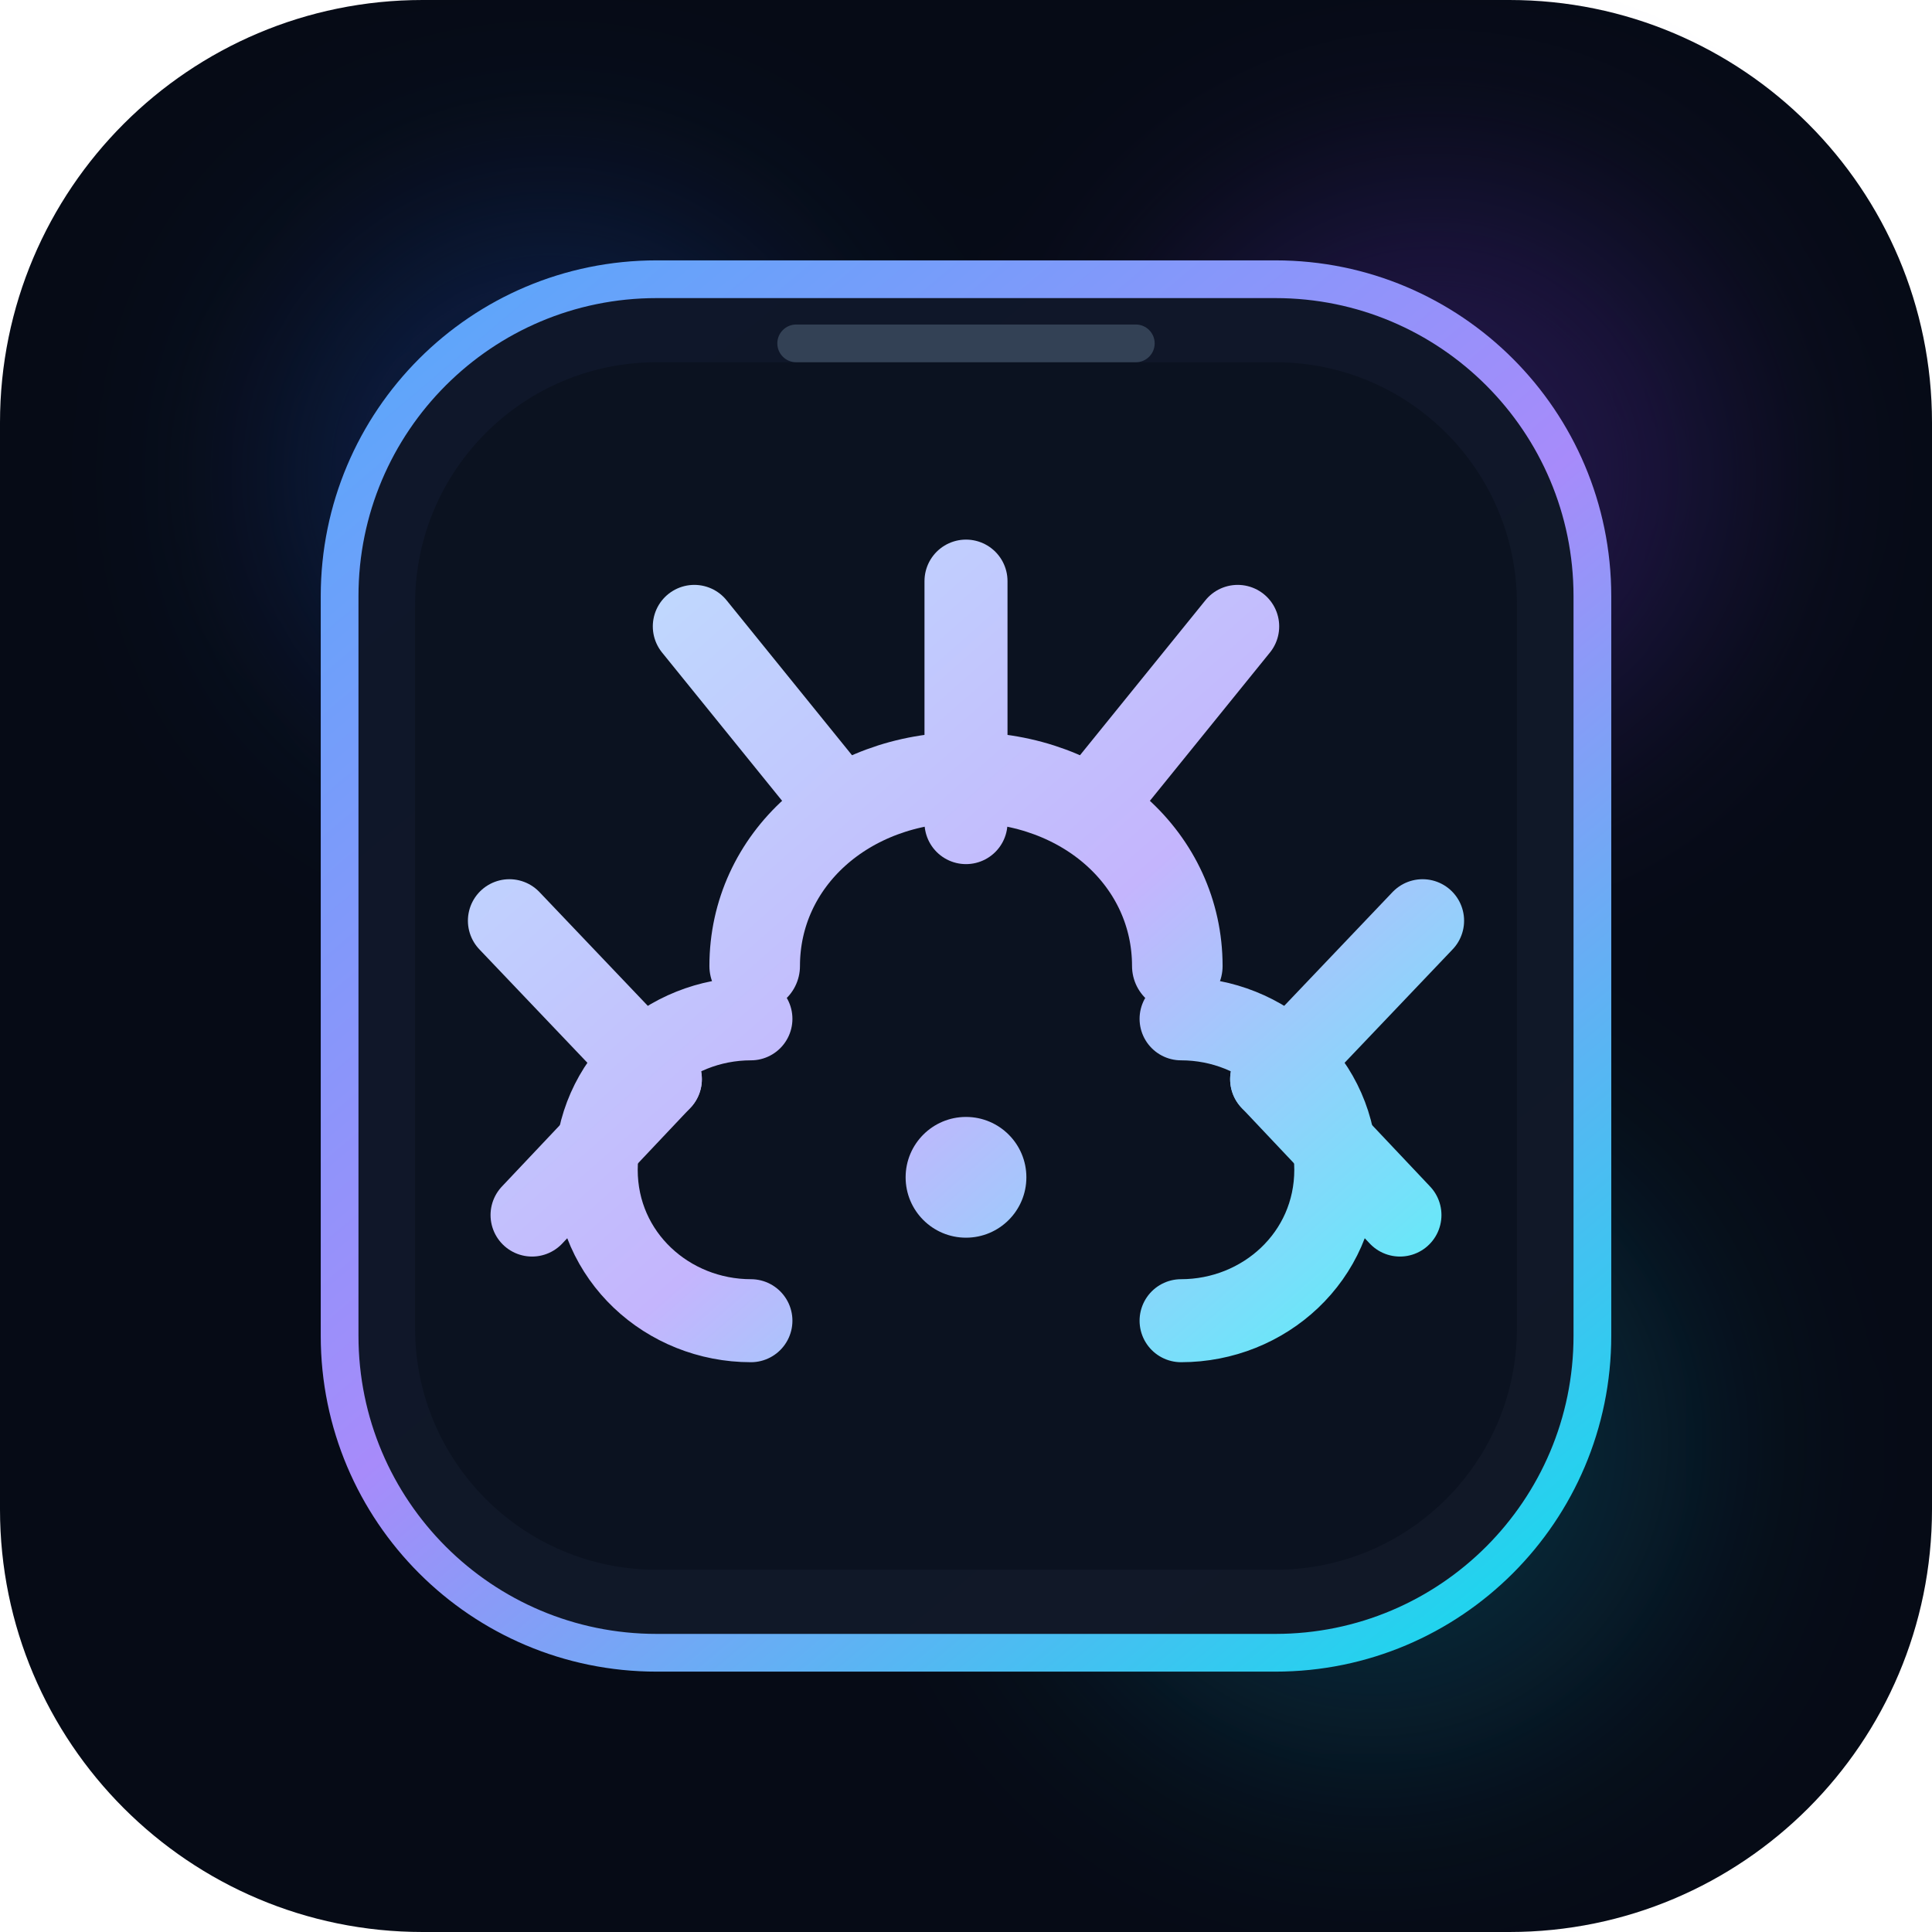
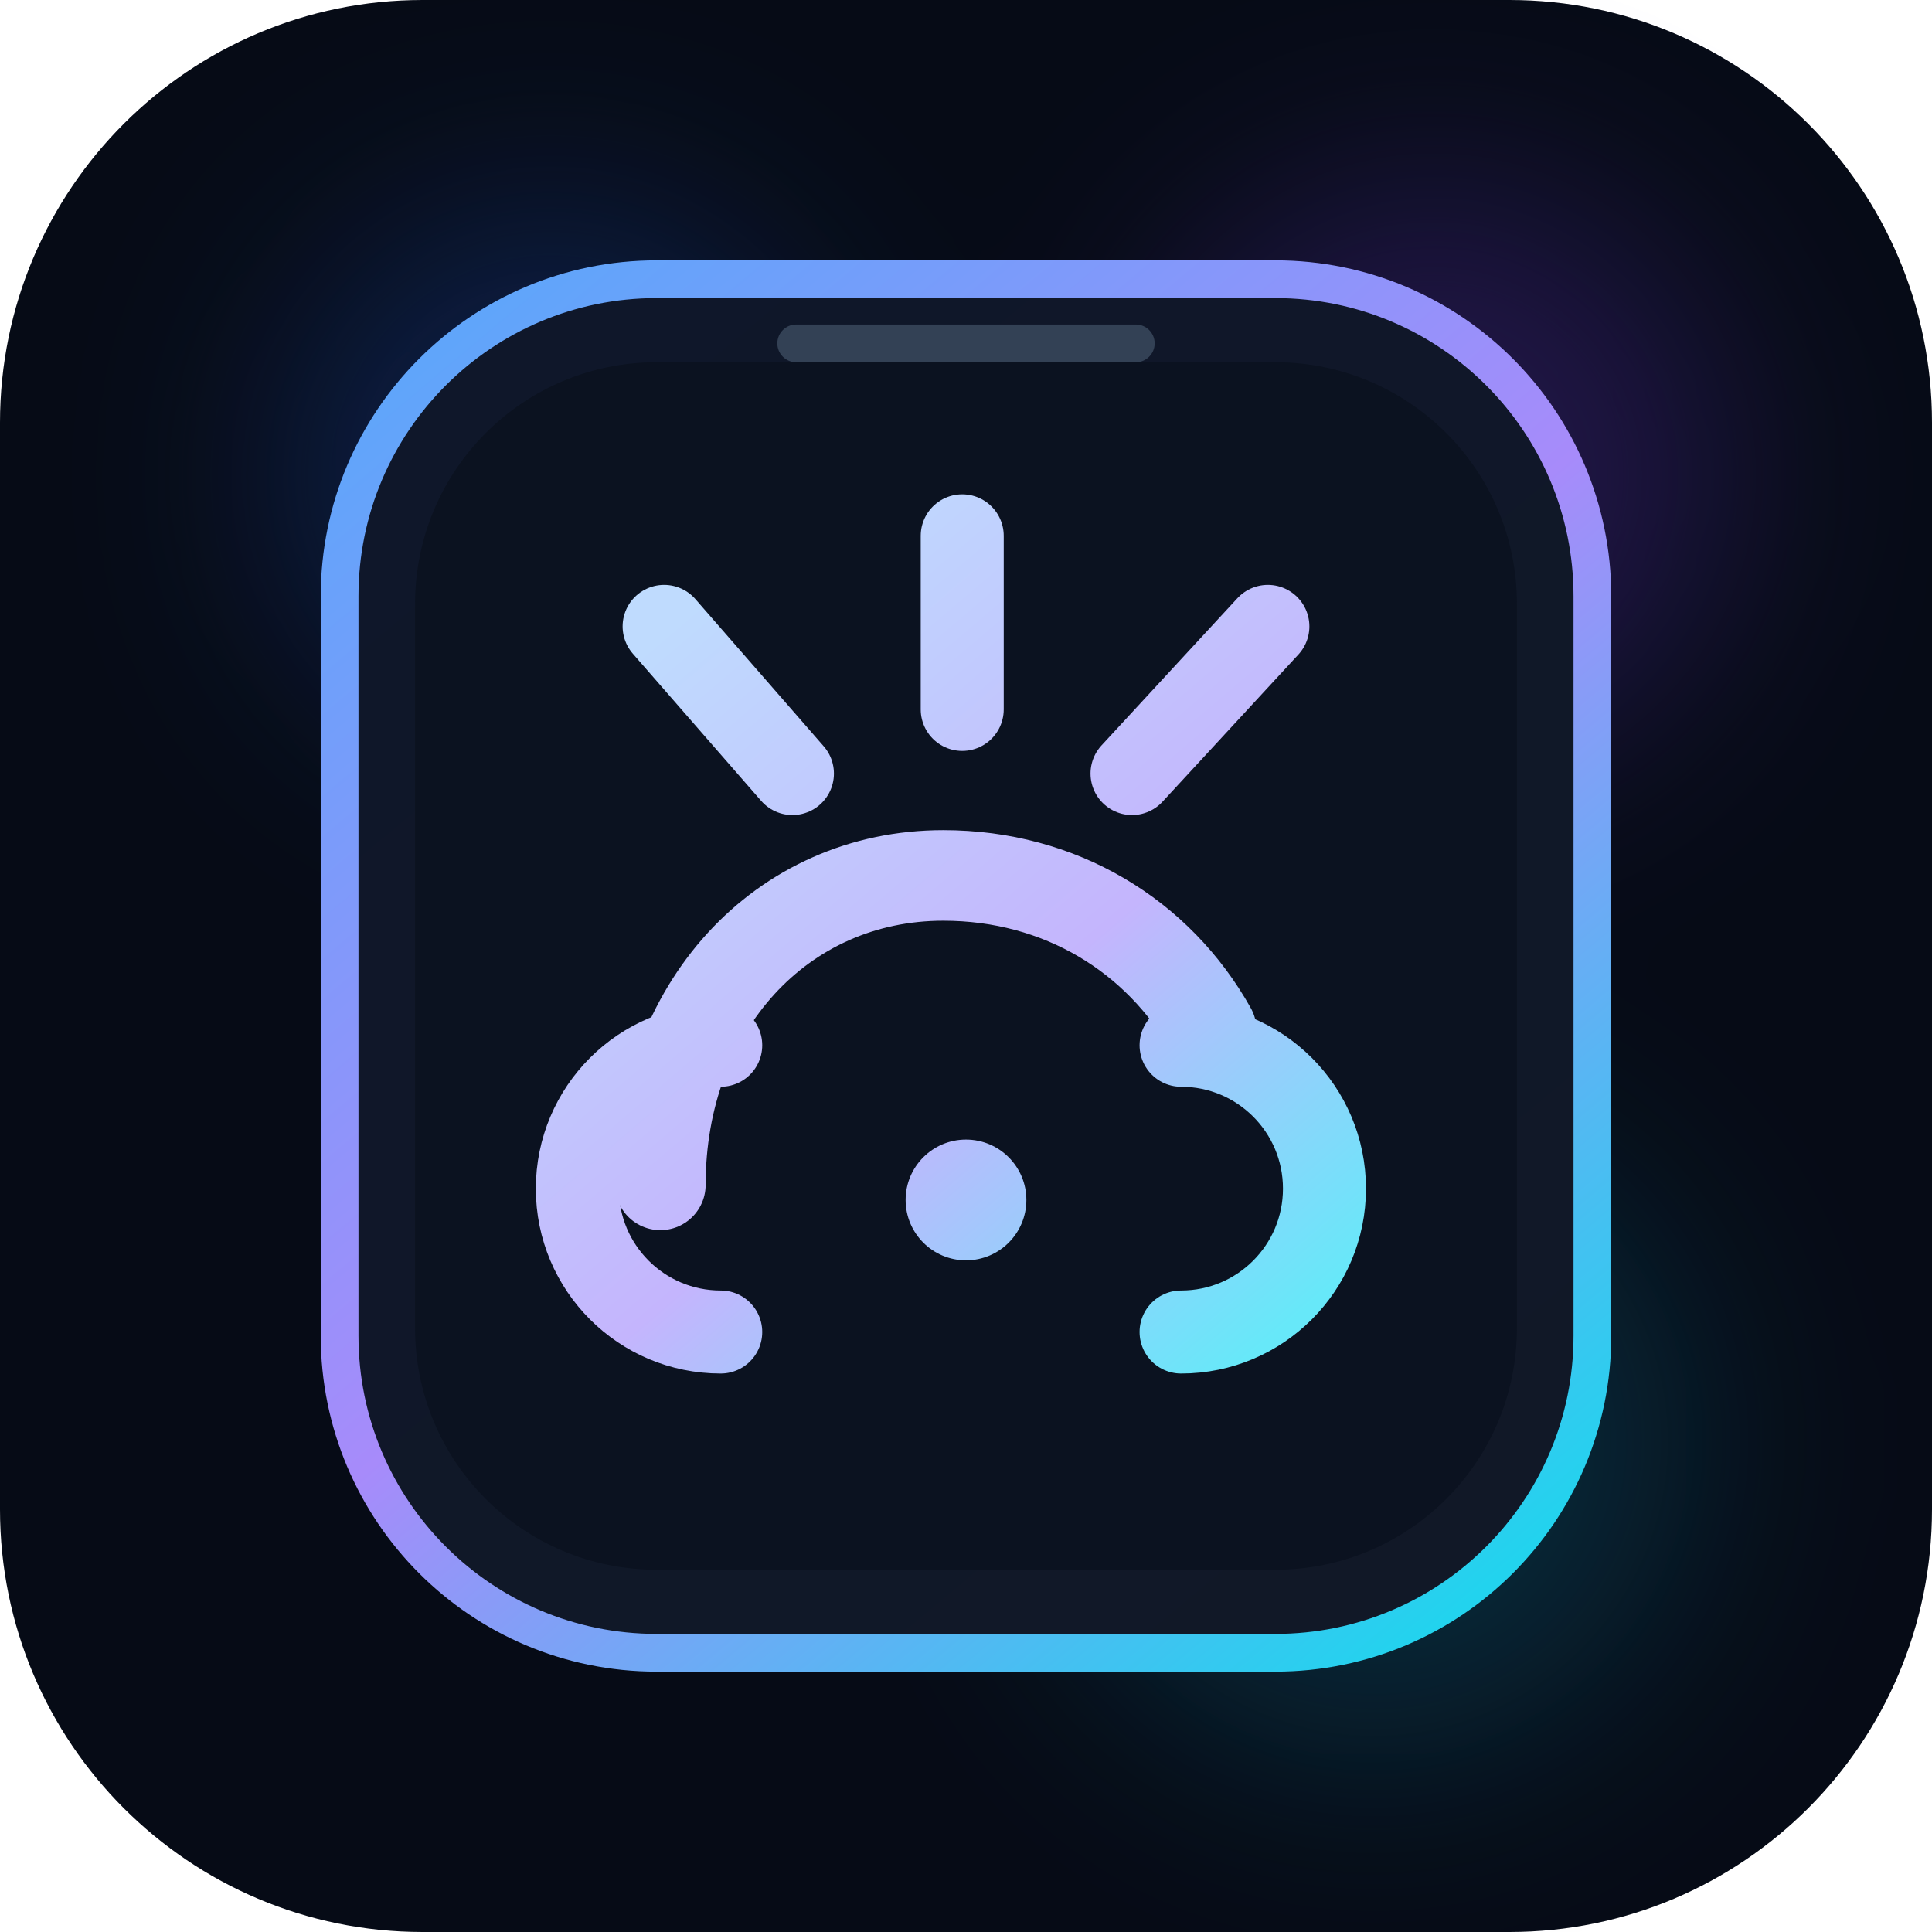
<svg xmlns="http://www.w3.org/2000/svg" width="512" height="512" viewBox="0 0 512 512" role="img" aria-labelledby="title desc">
  <defs>
    <linearGradient id="bg" x1="96" y1="64" x2="416" y2="448" gradientUnits="userSpaceOnUse">
      <stop offset="0" stop-color="#0F172A" />
      <stop offset="1" stop-color="#111827" />
    </linearGradient>
    <linearGradient id="stroke" x1="118" y1="92" x2="394" y2="420" gradientUnits="userSpaceOnUse">
      <stop offset="0" stop-color="#60A5FA" />
      <stop offset="0.5" stop-color="#A78BFA" />
      <stop offset="1" stop-color="#22D3EE" />
    </linearGradient>
-     <linearGradient id="claw" x1="164" y1="150" x2="348" y2="360" gradientUnits="userSpaceOnUse">
+     <linearGradient id="claw" x1="180" y1="164" x2="340" y2="352" gradientUnits="userSpaceOnUse">
      <stop offset="0" stop-color="#BFDBFE" />
      <stop offset="0.55" stop-color="#C4B5FD" />
      <stop offset="1" stop-color="#67E8F9" />
    </linearGradient>
    <filter id="glow" x="0" y="0" width="512" height="512" filterUnits="userSpaceOnUse">
      <feGaussianBlur stdDeviation="28" />
    </filter>
  </defs>
  <rect width="512" height="512" rx="112" fill="#060B16" />
  <g filter="url(#glow)" opacity="0.22">
    <circle cx="146" cy="126" r="72" fill="#2563EB" />
    <circle cx="380" cy="126" r="78" fill="#7C3AED" />
    <circle cx="364" cy="382" r="84" fill="#0891B2" />
  </g>
  <rect x="90" y="74" width="332" height="364" rx="84" fill="url(#bg)" stroke="url(#stroke)" stroke-width="10" />
  <rect x="110" y="96" width="292" height="320" rx="64" fill="#0B1220" />
  <rect x="206" y="86" width="100" height="10" rx="5" fill="#334155" />
  <g fill="none" stroke="url(#claw)" stroke-linecap="round" stroke-linejoin="round">
-     <path d="M256 218V154" stroke-width="22" />
-     <path d="M218 208L184 166" stroke-width="22" />
-     <path d="M294 208L328 166" stroke-width="22" />
-     <path d="M200 256C200 228 224 206 256 206C288 206 312 228 312 256" stroke-width="24" />
-     <path d="M199 270C177 270 158 287 158 310C158 333 177 350 199 350" stroke-width="22" />
-     <path d="M313 270C335 270 354 287 354 310C354 333 335 350 313 350" stroke-width="22" />
+     <path d="M175 314C175 267 207 232 250 232C281 232 307 248 321 273" stroke-width="24" />
+     <path d="M210 205L176 166" stroke-width="22" />
+     <path d="M255 188V142" stroke-width="22" />
+     <path d="M300 205L336 166" stroke-width="22" />
+     <path d="M313 277C334 277 351 294 351 315C351 336 334 353 313 353" stroke-width="22" />
+     <path d="M191 277C170 277 153 294 153 315C153 336 170 353 191 353" stroke-width="22" />
  </g>
-   <g fill="none" stroke="url(#claw)" stroke-width="22" stroke-linecap="round" stroke-linejoin="round">
-     <path d="M175 286L135 244" />
-     <path d="M175 286L141 322" />
-     <path d="M337 286L377 244" />
-     <path d="M337 286L371 322" />
-   </g>
-   <circle cx="256" cy="312" r="16" fill="url(#claw)" />
+   <circle cx="256" cy="318" r="16" fill="url(#claw)" />
</svg>
